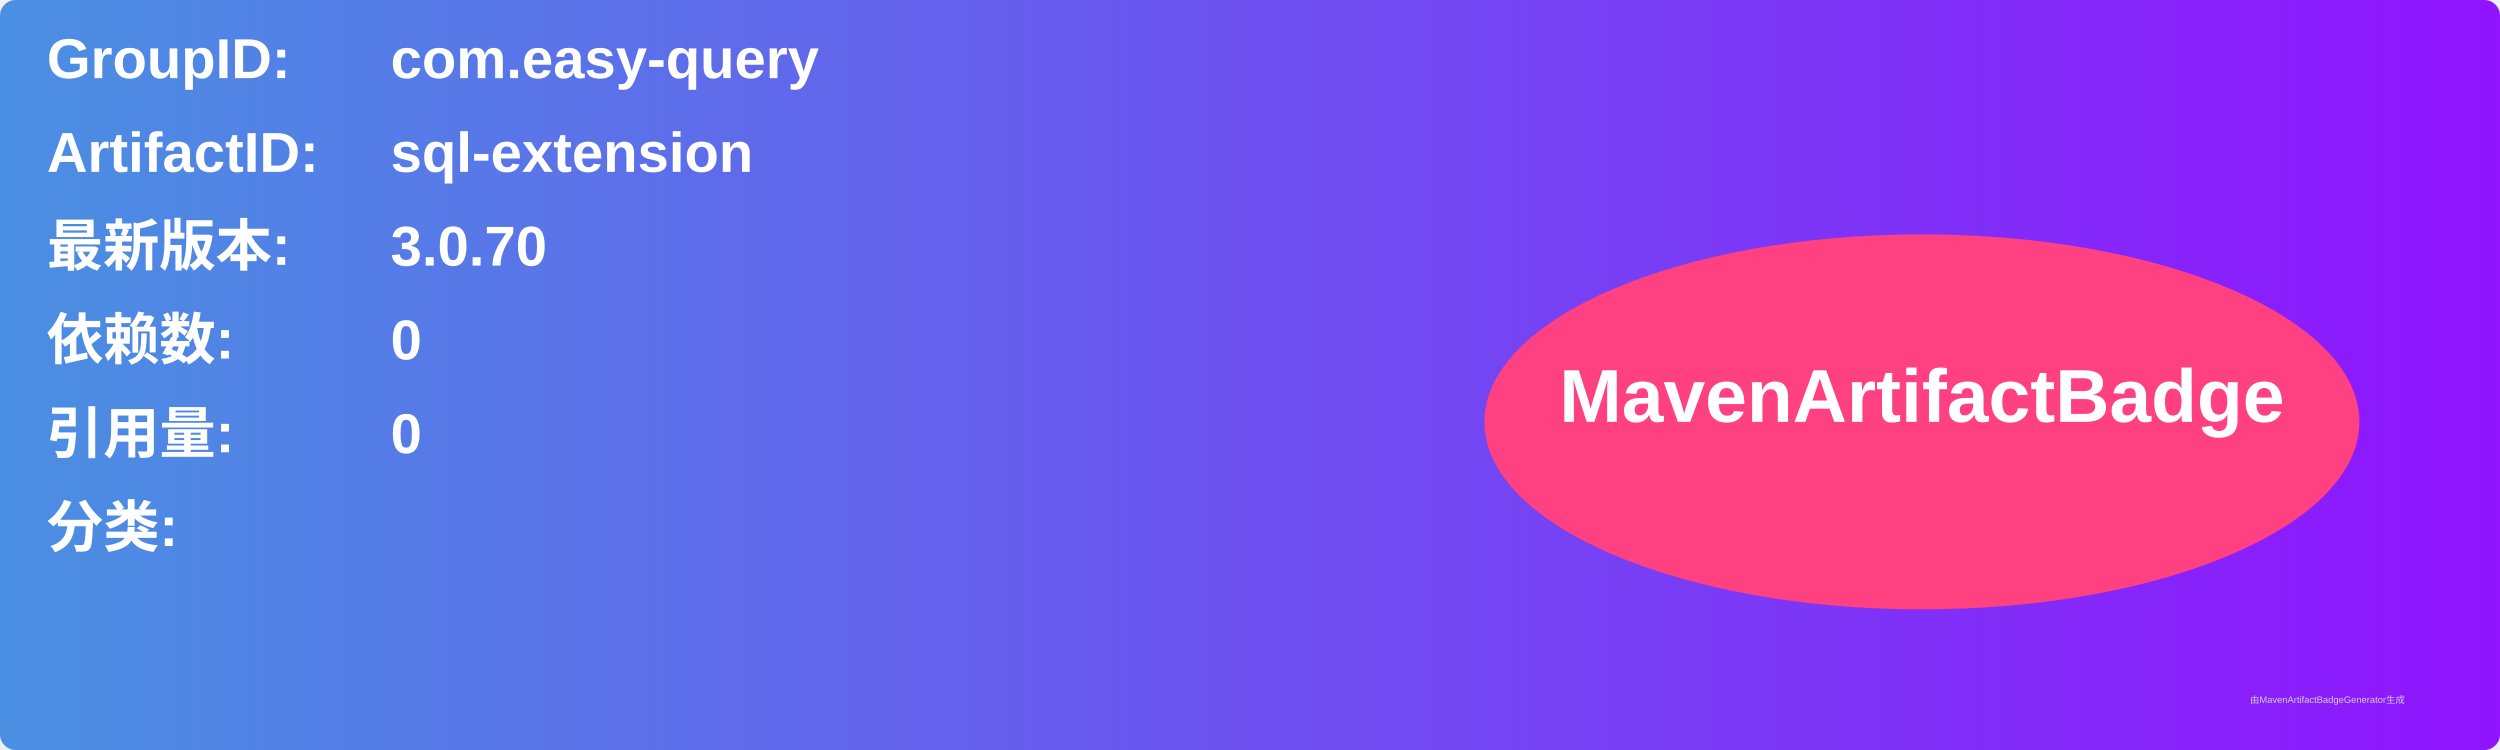
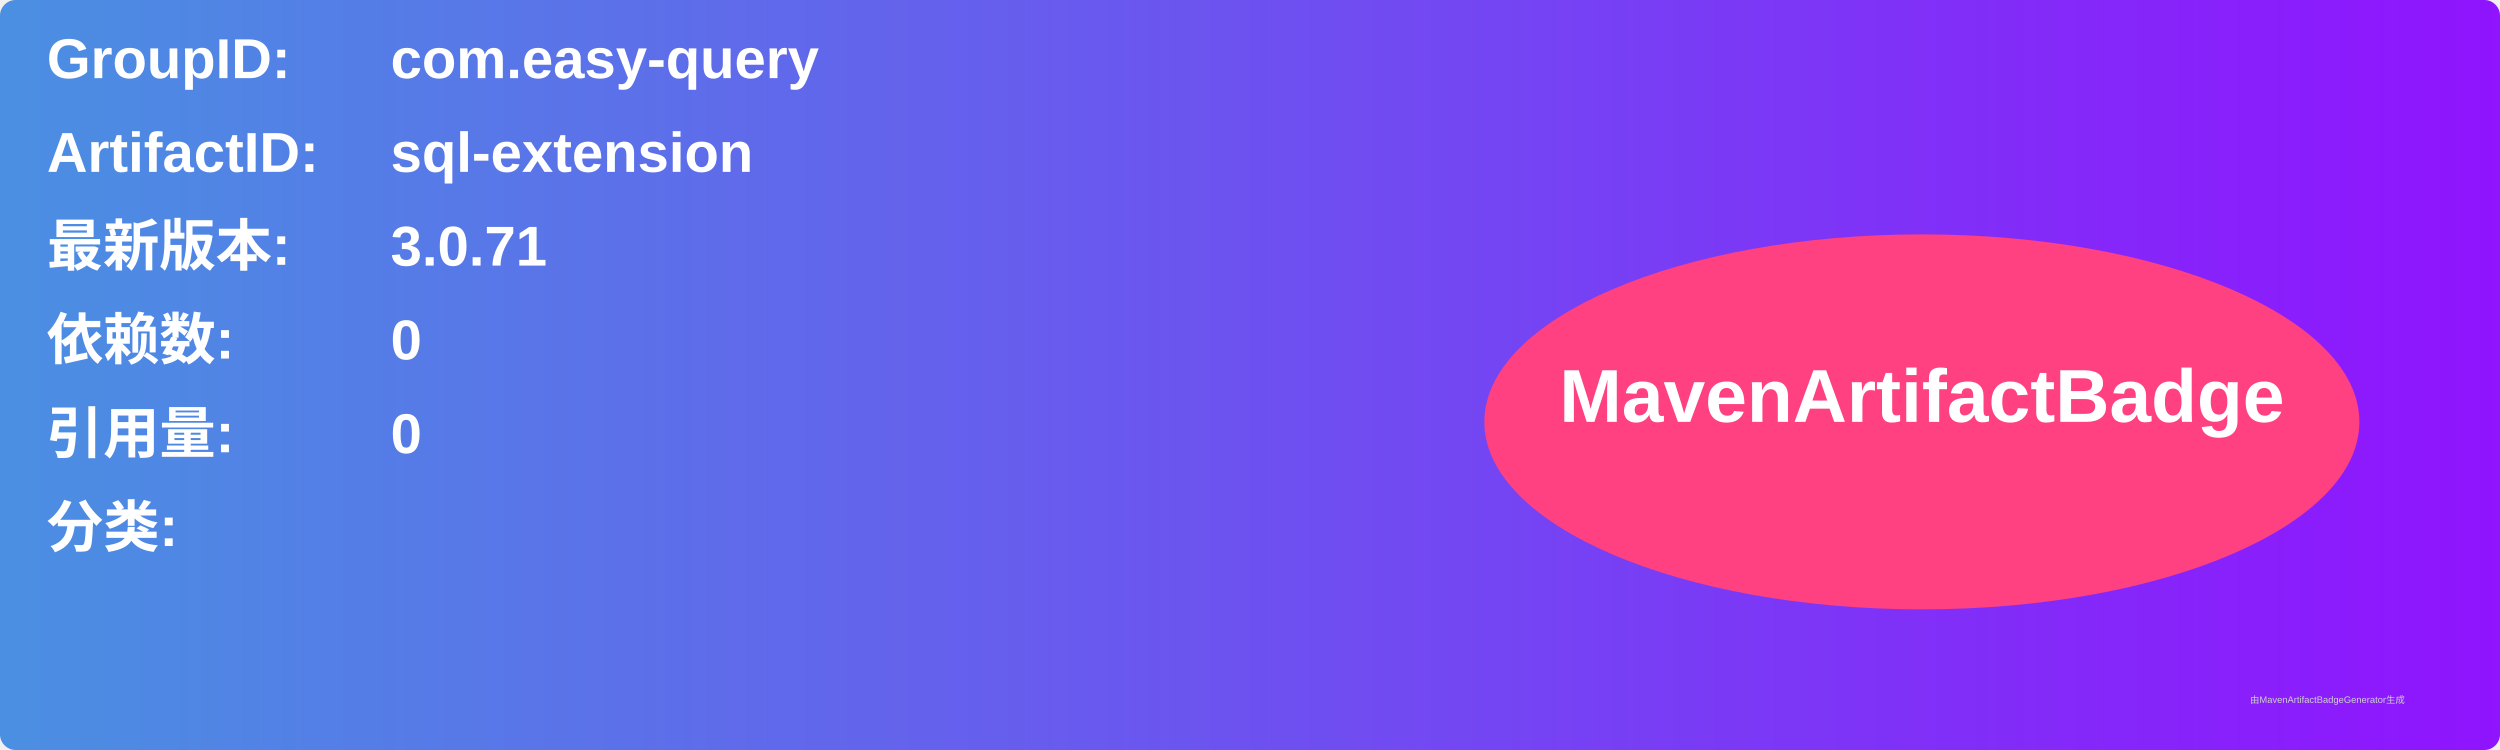
<svg xmlns="http://www.w3.org/2000/svg" width="800" height="240" viewBox="0 0 800 240">
  <linearGradient id="grad" x1="0%" y1="0%" x2="100%" y2="0%">
    <stop offset="0%" stop-color="#4a90e2" />
    <stop offset="100%" stop-color="#9013fe" />
  </linearGradient>
  <rect width="100%" height="100%" rx="5" ry="5" fill="url(#grad)" />
  <g transform="translate(15, 15)">
    <text x="0" y="10" font-family="Arial" font-size="18" fill="white" font-weight="bold" width="260">GroupID:</text>
    <text x="110" y="10" font-family="Arial" font-size="18" fill="white" font-weight="bold" width="460">com.easy-query</text>
    <text x="0" y="40" font-family="Arial" font-size="18" fill="white" font-weight="bold" width="260">ArtifactID:</text>
    <text x="110" y="40" font-family="Arial" font-size="18" fill="white" font-weight="bold" width="460">sql-extension</text>
    <text x="0" y="70" font-family="Arial" font-size="18" fill="white" font-weight="bold">最新版本:</text>
    <text x="110" y="70" font-family="Arial" font-size="18" fill="white" font-weight="bold">
-       <tspan font-weight="bold">3.0.70</tspan>
+       <tspan font-weight="bold">3.0.71</tspan>
    </text>
    <text x="0" y="100" font-family="Arial" font-size="18" fill="white" font-weight="bold">依赖数: </text>
    <text x="110" y="100" font-family="Arial" font-size="18" fill="white">
      <tspan font-weight="bold">0</tspan>
    </text>
    <text x="0" y="130" font-family="Arial" font-size="18" fill="white" font-weight="bold">引用量: </text>
    <text x="110" y="130" font-family="Arial" font-size="18" fill="white">
      <tspan font-weight="bold">0</tspan>
    </text>
    <text x="0" y="160" font-family="Arial" font-size="18" fill="white" font-weight="bold">分类:</text>
    <text x="10" y="190" font-family="Arial" font-size="10" fill="white">
      <tspan font-weight="bold" />
    </text>
    <ellipse cx="600" cy="120" rx="140" ry="60" fill="#ff4081" />
    <text x="600" y="120" text-anchor="middle" font-family="Arial" font-size="24" fill="white" font-weight="bold">MavenArtifactBadge</text>
  </g>
  <text x="720" y="225" font-family="Arial" font-size="3" fill="#d0d0d0">由MavenArtifactBadgeGenerator生成</text>
</svg>
